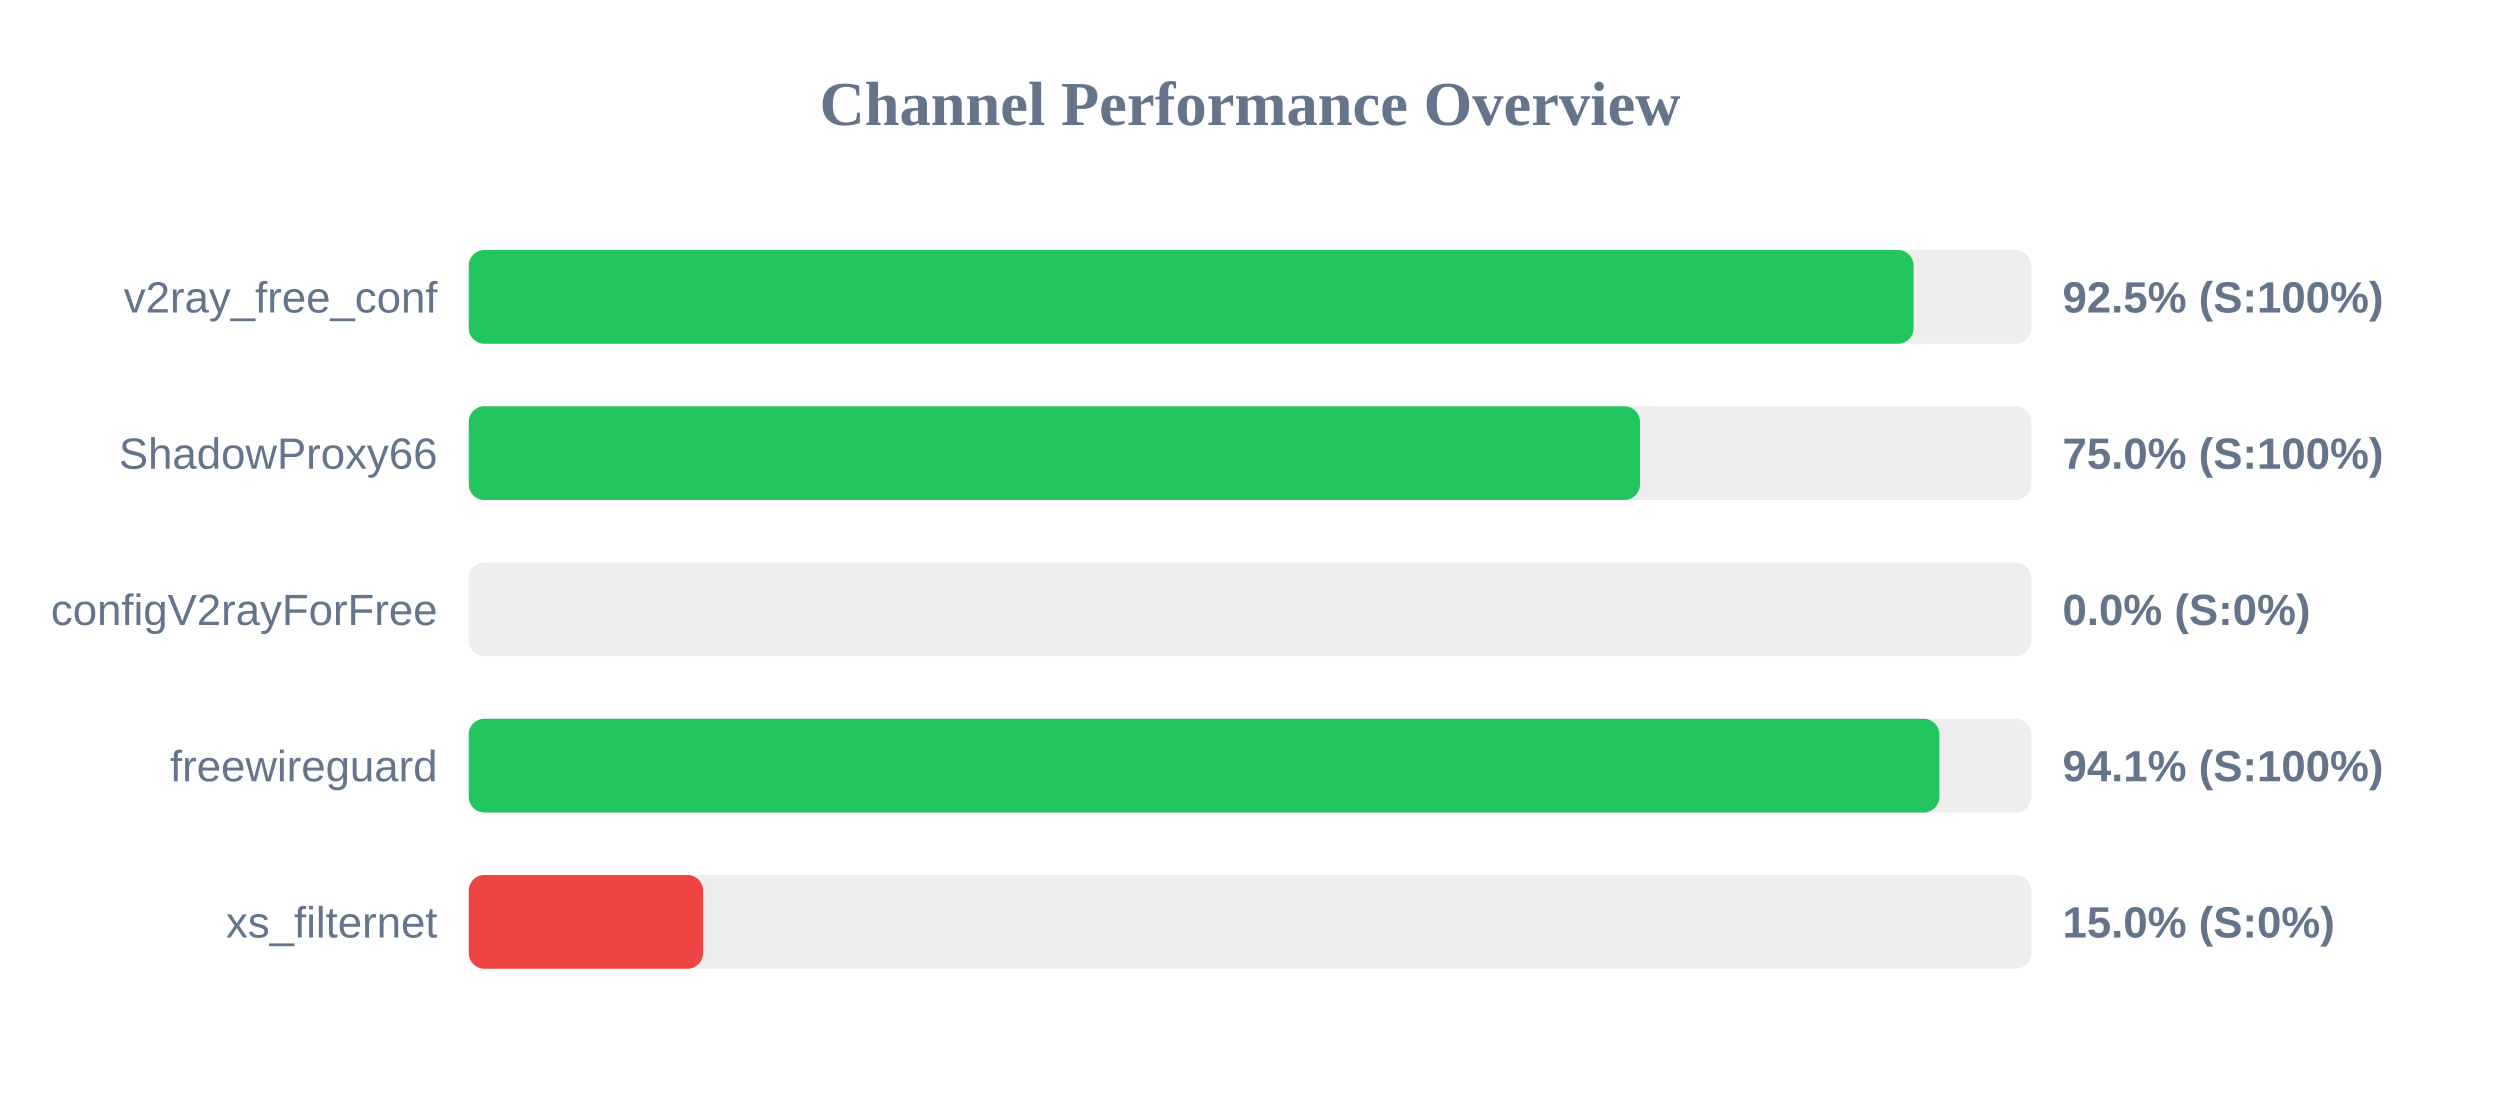
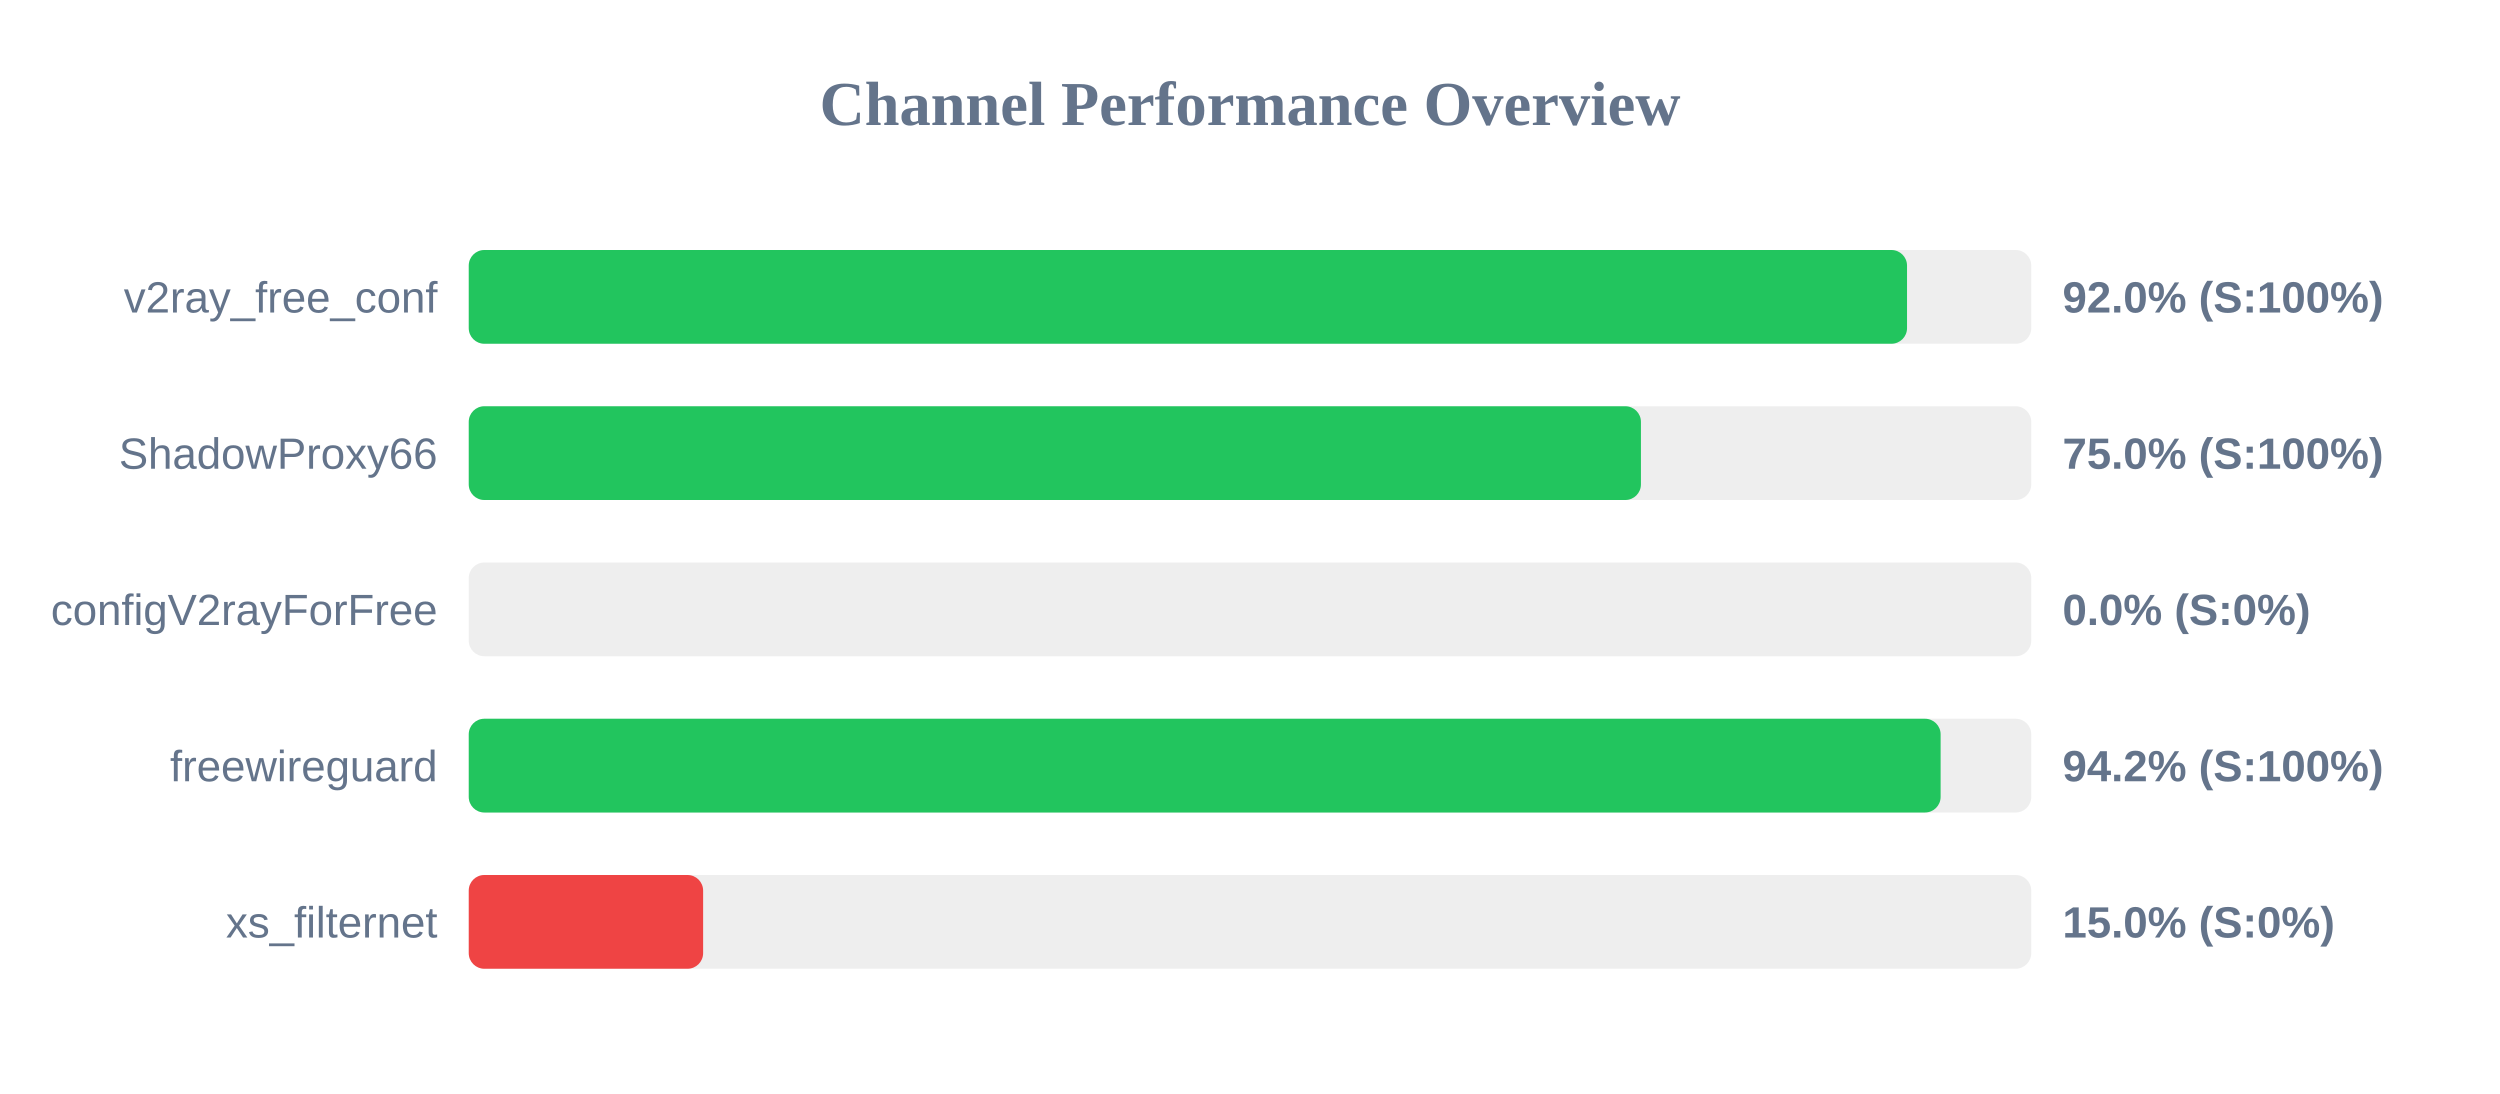
<svg xmlns="http://www.w3.org/2000/svg" width="800" height="350" version="1.1">
  <style>
        .row { font: 14px Arial; fill: #64748b; }
        .score { font: bold 14px Arial; fill: #64748b; }
    </style>
  <text x="400" y="40" text-anchor="middle" font-size="20px" font-weight="bold" fill="#64748b">Channel Performance Overview</text>
  <rect x="150" y="80" width="500" height="30" fill="#eee" rx="5" />
-   <rect x="150" y="80" width="462.35" height="30" fill="#22c55e" rx="5" />
+   <rect x="150" y="80" width="460.25" height="30" fill="#22c55e" rx="5" />
  <text x="140" y="100" text-anchor="end" class="row">v2ray_free_conf</text>
-   <text x="660" y="100" text-anchor="start" class="score">92.5% (S:100%)</text>
+   <text x="660" y="100" text-anchor="start" class="score">92.0% (S:100%)</text>
  <rect x="150" y="130" width="500" height="30" fill="#eee" rx="5" />
-   <rect x="150" y="130" width="374.8" height="30" fill="#22c55e" rx="5" />
+   <rect x="150" y="130" width="375.1" height="30" fill="#22c55e" rx="5" />
  <text x="140" y="150" text-anchor="end" class="row">ShadowProxy66</text>
  <text x="660" y="150" text-anchor="start" class="score">75.0% (S:100%)</text>
  <rect x="150" y="180" width="500" height="30" fill="#eee" rx="5" />
  <rect x="150" y="180" width="0.0" height="30" fill="#ef4444" rx="5" />
  <text x="140" y="200" text-anchor="end" class="row">configV2rayForFree</text>
  <text x="660" y="200" text-anchor="start" class="score">0.0% (S:0%)</text>
  <rect x="150" y="230" width="500" height="30" fill="#eee" rx="5" />
-   <rect x="150" y="230" width="470.6" height="30" fill="#22c55e" rx="5" />
+   <rect x="150" y="230" width="471.0" height="30" fill="#22c55e" rx="5" />
  <text x="140" y="250" text-anchor="end" class="row">freewireguard</text>
-   <text x="660" y="250" text-anchor="start" class="score">94.1% (S:100%)</text>
+   <text x="660" y="250" text-anchor="start" class="score">94.2% (S:100%)</text>
  <rect x="150" y="280" width="500" height="30" fill="#eee" rx="5" />
  <rect x="150" y="280" width="75.0" height="30" fill="#ef4444" rx="5" />
  <text x="140" y="300" text-anchor="end" class="row">xs_filternet</text>
  <text x="660" y="300" text-anchor="start" class="score">15.0% (S:0%)</text>
</svg>
